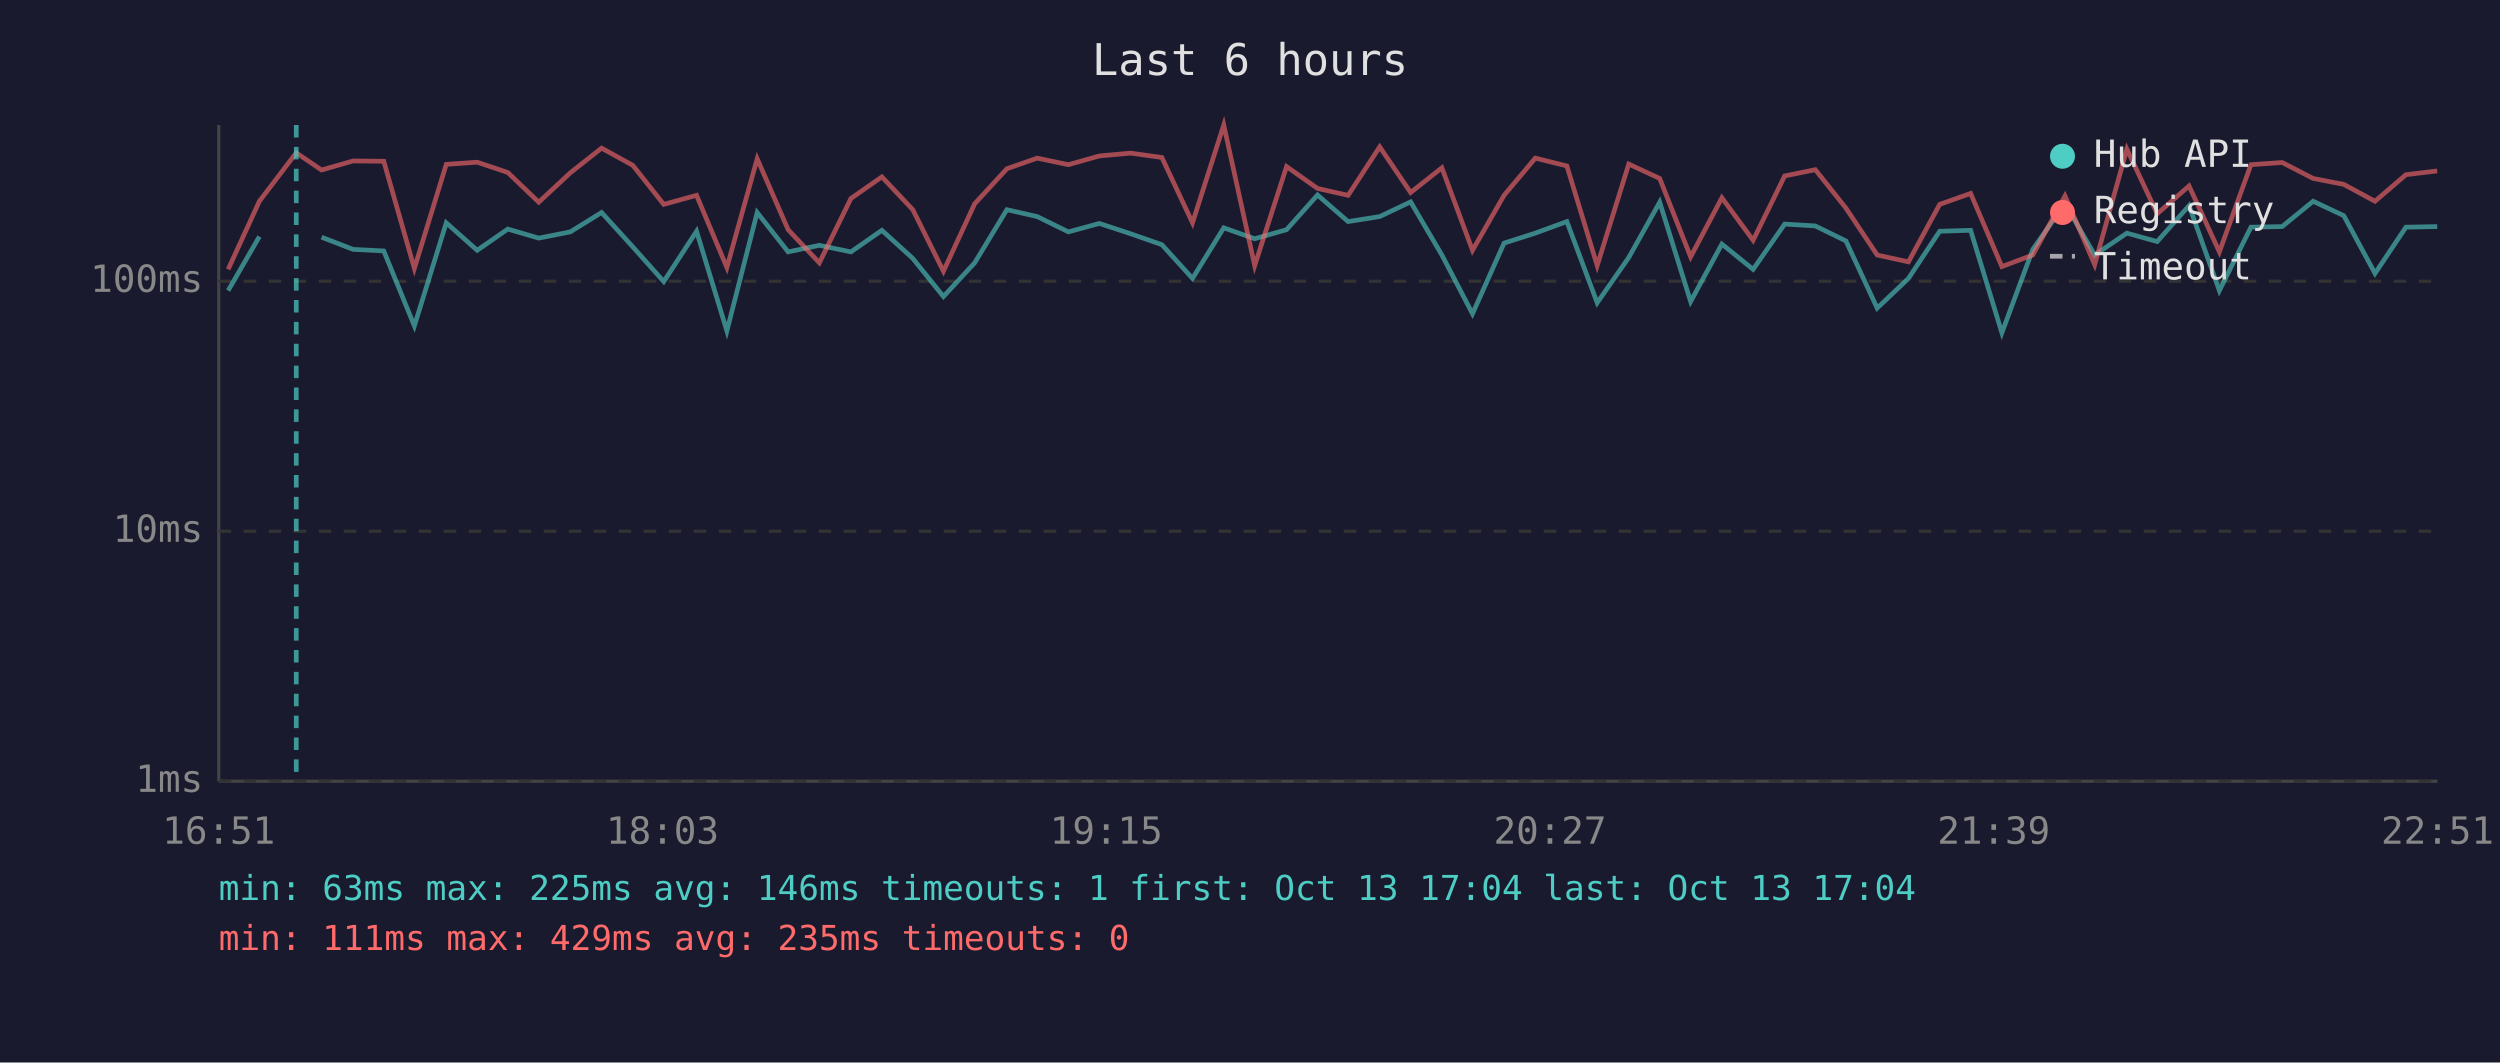
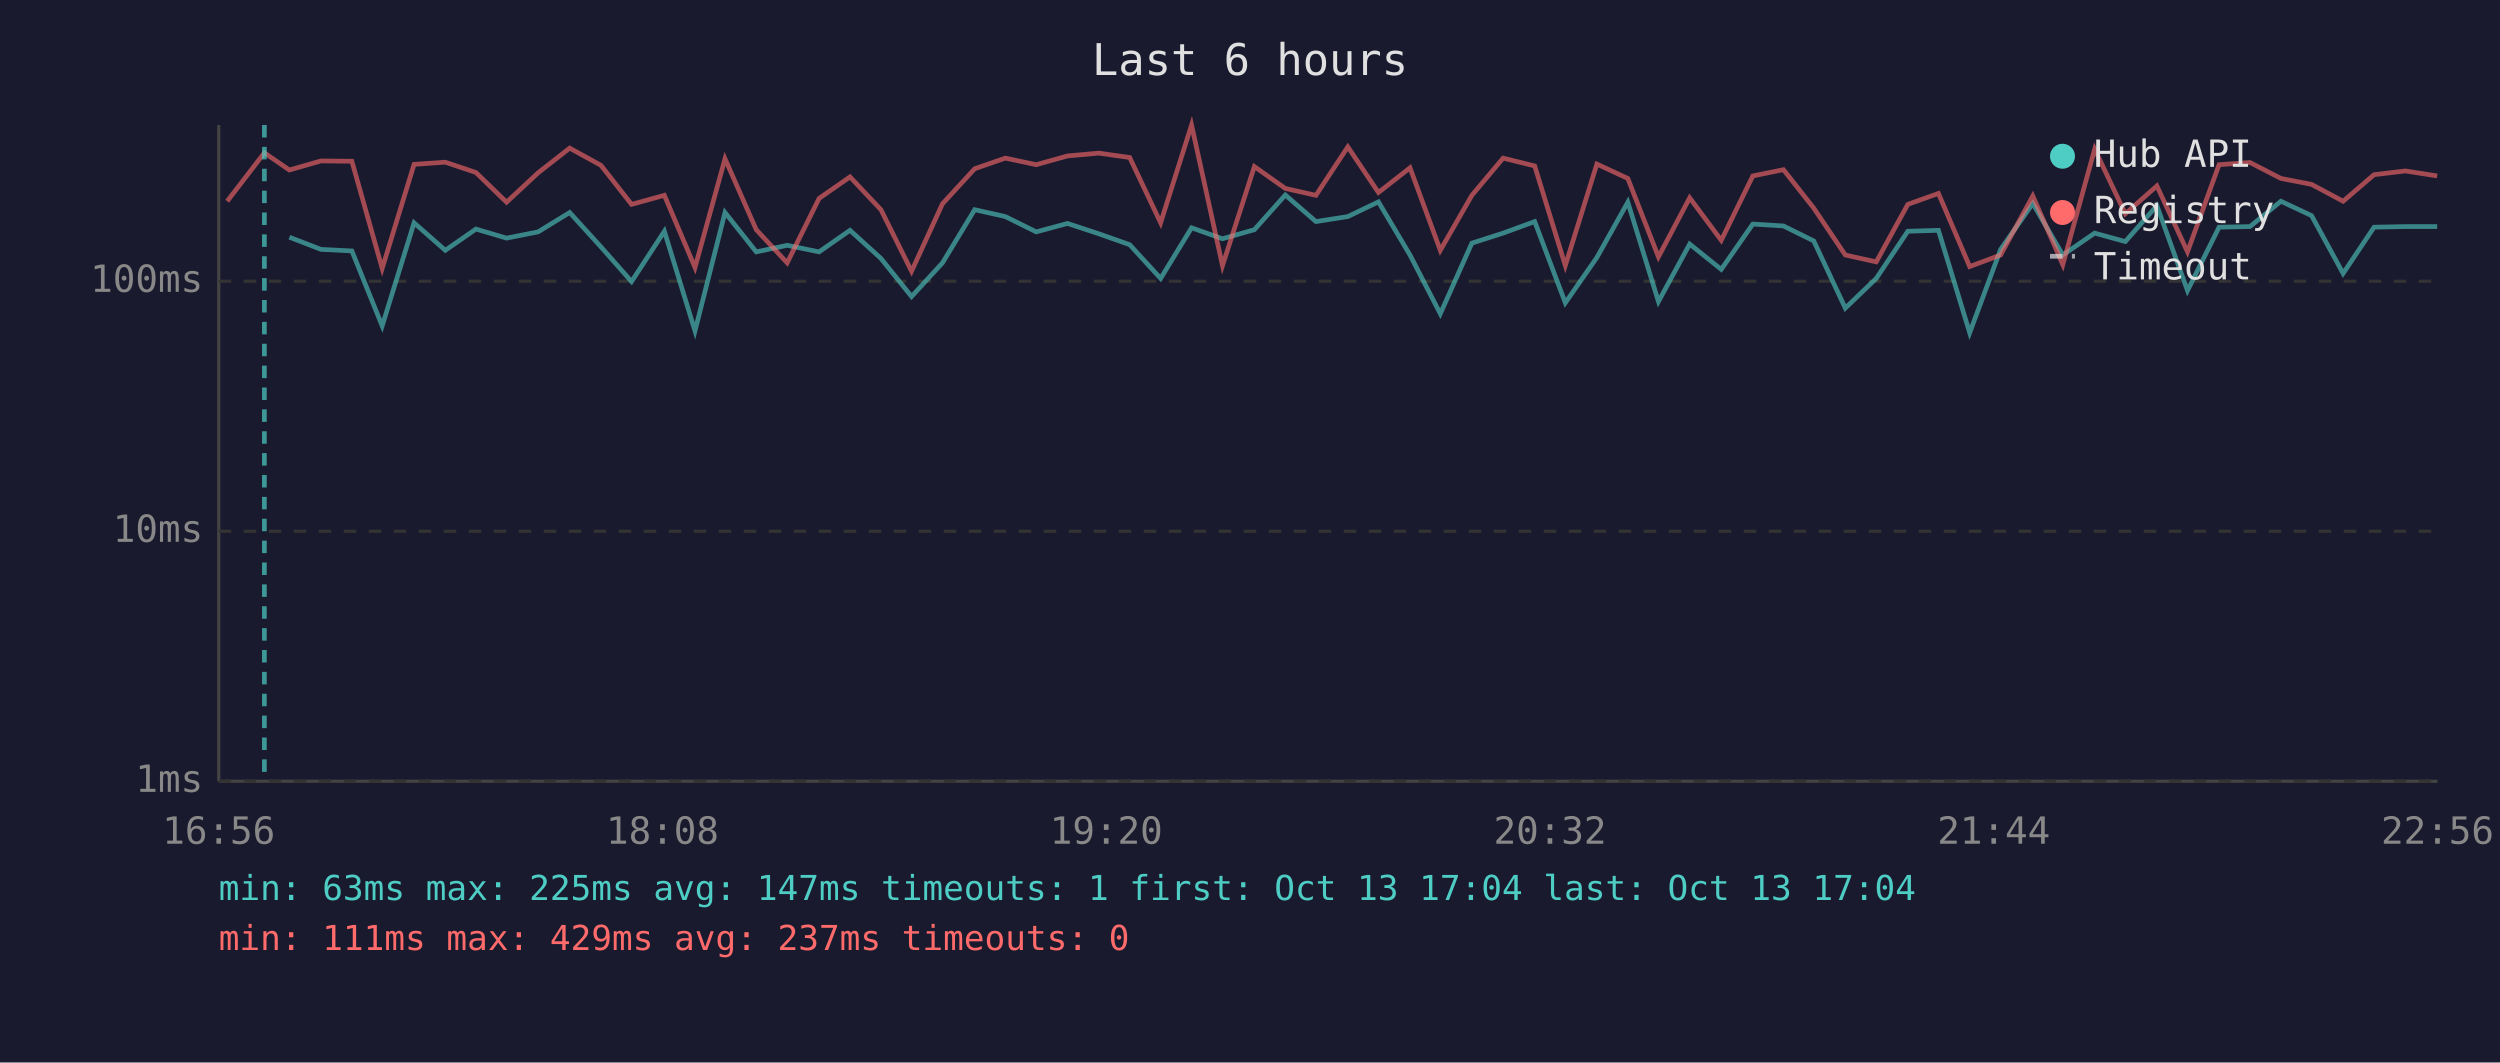
<svg xmlns="http://www.w3.org/2000/svg" viewBox="0 0 800 340" font-family="monospace" font-size="12">
  <rect width="800" height="340" fill="#1a1a2e" />
  <text x="400" y="24" fill="#e0e0e0" font-size="14" text-anchor="middle">Last 6 hours</text>
  <line x1="70" y1="40" x2="70" y2="250" stroke="#444" stroke-width="1" />
  <line x1="70" y1="250" x2="780" y2="250" stroke="#444" stroke-width="1" />
  <line x1="70" y1="250" x2="780" y2="250" stroke="#333" stroke-width="1" stroke-dasharray="4" />
  <text x="65" y="250" fill="#888" text-anchor="end" dominant-baseline="middle">1ms</text>
  <line x1="70" y1="170" x2="780" y2="170" stroke="#333" stroke-width="1" stroke-dasharray="4" />
  <text x="65" y="170" fill="#888" text-anchor="end" dominant-baseline="middle">10ms</text>
  <line x1="70" y1="90" x2="780" y2="90" stroke="#333" stroke-width="1" stroke-dasharray="4" />
  <text x="65" y="90" fill="#888" text-anchor="end" dominant-baseline="middle">100ms</text>
-   <text x="70" y="270" fill="#888" text-anchor="middle">16:51</text>
-   <text x="212" y="270" fill="#888" text-anchor="middle">18:03</text>
-   <text x="354" y="270" fill="#888" text-anchor="middle">19:15</text>
-   <text x="496" y="270" fill="#888" text-anchor="middle">20:27</text>
-   <text x="638" y="270" fill="#888" text-anchor="middle">21:39</text>
-   <text x="780" y="270" fill="#888" text-anchor="middle">22:51</text>
-   <polyline points="73.0,93.0 83.0,75.7" fill="none" stroke="#4ecdc4" stroke-width="1.5" opacity="0.6" />
-   <polyline points="102.9,75.9 113.0,79.8 122.8,80.3 132.6,104.3 142.8,71.3 152.7,80.1 162.5,73.3 172.4,76.2 182.5,74.2 192.5,68.0 202.5,79.0 212.4,90.1 222.9,74.0 232.6,105.9 242.3,68.0 252.2,80.6 262.2,78.5 272.3,80.6 282.2,73.7 292.1,82.7 301.9,94.9 311.9,84.1 322.2,67.1 331.9,69.3 341.9,74.2 351.8,71.5 361.8,74.8 371.8,78.3 381.6,89.1 391.6,72.9 401.5,76.4 411.7,73.5 421.6,62.4 431.4,70.9 441.5,69.3 451.4,64.6 461.4,81.6 471.2,100.4 481.3,77.8 491.3,74.6 501.4,70.9 511.1,96.9 521.2,82.4 531.1,64.7 541.0,96.5 551.0,78.1 561.0,86.2 571.1,71.7 580.9,72.3 590.7,77.1 600.7,98.6 610.7,89.1 620.7,74.0 630.6,73.7 640.6,106.5 650.5,79.8 660.8,65.1 670.3,81.6 680.6,74.6 690.3,77.3 700.5,65.8 710.2,93.0 720.3,72.7 730.3,72.5 740.2,64.4 750.0,69.0 760.0,87.5 769.9,72.7 779.9,72.5" fill="none" stroke="#4ecdc4" stroke-width="1.5" opacity="0.6" />
-   <polyline points="73.0,86.2 83.0,64.4 94.8,48.9 102.9,54.4 113.0,51.5 122.8,51.6 132.6,85.9 142.8,52.6 152.7,51.9 162.5,55.2 172.4,64.7 182.5,55.3 192.5,47.4 202.5,52.9 212.4,65.4 222.9,62.5 232.6,85.6 242.3,50.8 252.2,73.5 262.2,84.1 272.3,63.5 282.2,56.6 292.1,67.1 301.9,86.8 311.9,65.2 322.2,54.0 331.9,50.6 341.9,52.7 351.8,49.9 361.8,49.0 371.8,50.4 381.6,71.3 391.6,40.0 401.5,85.0 411.7,53.3 421.6,60.3 431.4,62.5 441.5,47.0 451.4,61.6 461.4,53.7 471.2,80.1 481.3,62.5 491.3,50.6 501.4,53.1 511.1,85.0 521.2,52.5 531.1,57.1 541.0,82.2 551.0,63.3 561.0,76.9 571.1,56.3 580.9,54.3 590.7,66.6 600.7,81.6 610.7,83.8 620.7,65.4 630.6,61.9 640.6,85.3 650.5,81.6 660.8,62.7 670.3,84.7 680.6,47.7 690.3,68.4 700.5,59.5 710.2,80.6 720.3,52.7 730.3,52.0 740.2,57.1 750.0,59.0 760.0,64.4 769.9,55.9 779.9,54.7" fill="none" stroke="#ff6b6b" stroke-width="1.5" opacity="0.6" />
-   <line x1="94.8" y1="40" x2="94.8" y2="250" stroke="#4ecdc4" stroke-width="1.5" stroke-dasharray="4,3" opacity="0.7" />
+   <text x="70" y="270" fill="#888" text-anchor="middle">16:56</text>
+   <text x="212" y="270" fill="#888" text-anchor="middle">18:08</text>
+   <text x="354" y="270" fill="#888" text-anchor="middle">19:20</text>
+   <text x="496" y="270" fill="#888" text-anchor="middle">20:32</text>
+   <text x="638" y="270" fill="#888" text-anchor="middle">21:44</text>
+   <text x="780" y="270" fill="#888" text-anchor="middle">22:56</text>
+   <polyline points="92.6,75.9 102.7,79.8 112.6,80.3 122.3,104.3 132.5,71.3 142.5,80.1 152.3,73.3 162.1,76.2 172.2,74.2 182.3,68.0 192.3,79.0 202.1,90.1 212.6,74.0 222.4,105.9 232.0,68.0 242.0,80.6 251.9,78.5 262.1,80.6 272.0,73.7 281.9,82.7 291.7,94.9 301.6,84.1 311.9,67.1 321.7,69.3 331.6,74.2 341.6,71.5 351.6,74.8 361.5,78.3 371.4,89.1 381.3,72.9 391.2,76.4 401.4,73.5 411.3,62.4 421.1,70.9 431.3,69.3 441.1,64.6 451.2,81.6 460.9,100.4 471.0,77.8 481.0,74.6 491.1,70.9 500.9,96.9 511.0,82.4 520.9,64.7 530.7,96.5 540.7,78.1 550.8,86.2 560.9,71.7 570.7,72.3 580.4,77.1 590.5,98.6 600.4,89.1 610.5,74.0 620.3,73.7 630.3,106.5 640.2,79.8 650.5,65.1 660.1,81.6 670.3,74.6 680.1,77.3 690.2,65.8 700.0,93.0 710.1,72.7 720.0,72.5 729.9,64.4 739.7,69.0 749.8,87.5 759.7,72.7 769.7,72.5 779.9,72.5" fill="none" stroke="#4ecdc4" stroke-width="1.5" opacity="0.6" />
+   <polyline points="72.7,64.4 84.6,48.9 92.6,54.4 102.7,51.5 112.6,51.6 122.3,85.9 132.5,52.6 142.5,51.9 152.3,55.2 162.1,64.7 172.2,55.3 182.3,47.4 192.3,52.9 202.1,65.4 212.6,62.5 222.4,85.6 232.0,50.8 242.0,73.5 251.9,84.1 262.1,63.5 272.0,56.6 281.9,67.1 291.7,86.8 301.6,65.2 311.9,54.0 321.7,50.6 331.6,52.7 341.6,49.9 351.6,49.0 361.5,50.4 371.4,71.3 381.3,40.0 391.2,85.0 401.4,53.3 411.3,60.3 421.1,62.5 431.3,47.0 441.1,61.6 451.2,53.7 460.9,80.1 471.0,62.5 481.0,50.6 491.1,53.1 500.9,85.0 511.0,52.5 520.9,57.1 530.7,82.2 540.7,63.3 550.8,76.9 560.9,56.3 570.7,54.3 580.4,66.6 590.5,81.6 600.4,83.8 610.5,65.4 620.3,61.9 630.3,85.3 640.2,81.6 650.5,62.7 660.1,84.7 670.3,47.7 680.1,68.4 690.2,59.5 700.0,80.6 710.1,52.7 720.0,52.0 729.9,57.1 739.7,59.0 749.8,64.4 759.7,55.9 769.7,54.7 779.9,56.3" fill="none" stroke="#ff6b6b" stroke-width="1.5" opacity="0.6" />
+   <line x1="84.6" y1="40" x2="84.6" y2="250" stroke="#4ecdc4" stroke-width="1.5" stroke-dasharray="4,3" opacity="0.7" />
  <circle cx="660" cy="50" r="4" fill="#4ecdc4" />
  <text x="670" y="50" fill="#e0e0e0" dominant-baseline="middle">Hub API</text>
  <circle cx="660" cy="68" r="4" fill="#ff6b6b" />
  <text x="670" y="68" fill="#e0e0e0" dominant-baseline="middle">Registry</text>
  <line x1="656" y1="82" x2="664" y2="82" stroke="#e0e0e0" stroke-width="1.5" stroke-dasharray="4,3" opacity="0.7" />
  <text x="670" y="86" fill="#e0e0e0" dominant-baseline="middle">Timeout</text>
-   <text x="70" y="288" fill="#4ecdc4" font-size="11">min: 63ms  max: 225ms  avg: 146ms  timeouts: 1  first: Oct 13 17:04  last: Oct 13 17:04</text>
-   <text x="70" y="304" fill="#ff6b6b" font-size="11">min: 111ms  max: 429ms  avg: 235ms  timeouts: 0</text>
+   <text x="70" y="288" fill="#4ecdc4" font-size="11">min: 63ms  max: 225ms  avg: 147ms  timeouts: 1  first: Oct 13 17:04  last: Oct 13 17:04</text>
+   <text x="70" y="304" fill="#ff6b6b" font-size="11">min: 111ms  max: 429ms  avg: 237ms  timeouts: 0</text>
</svg>
